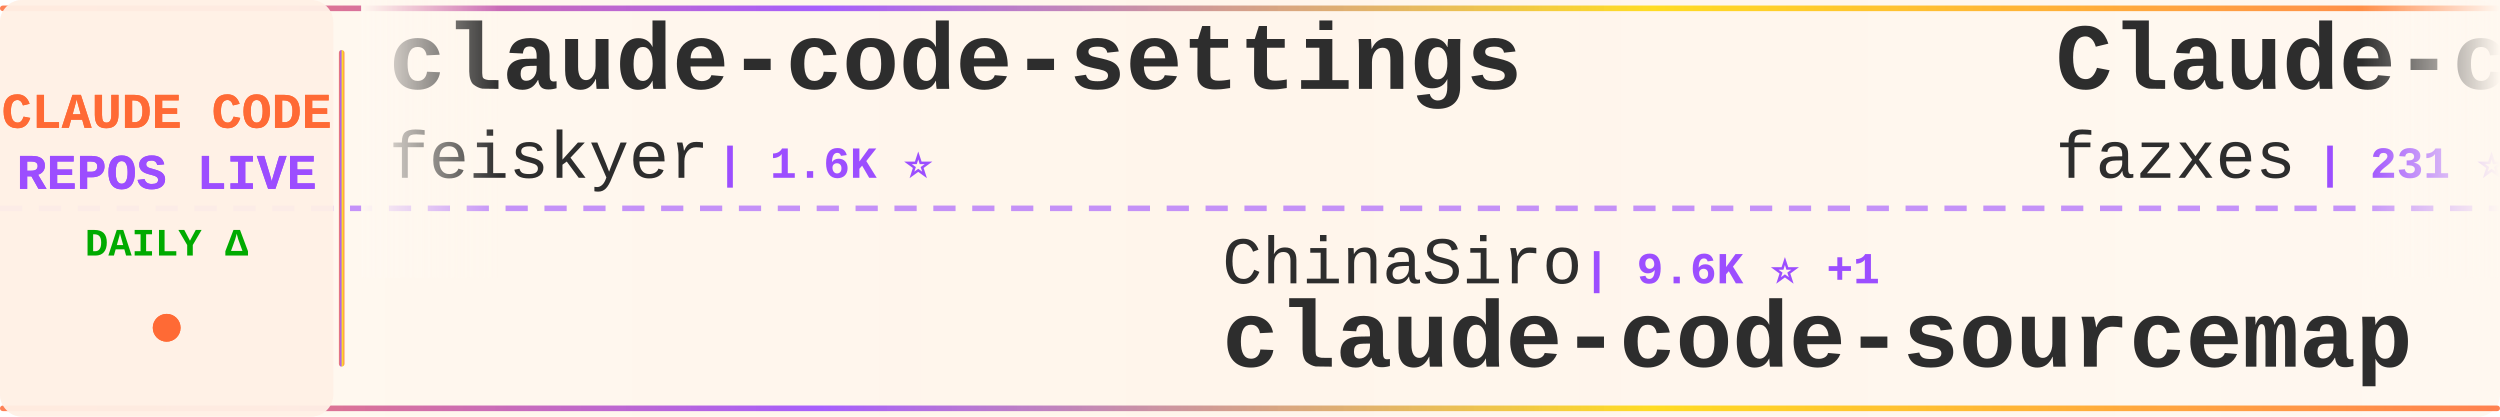
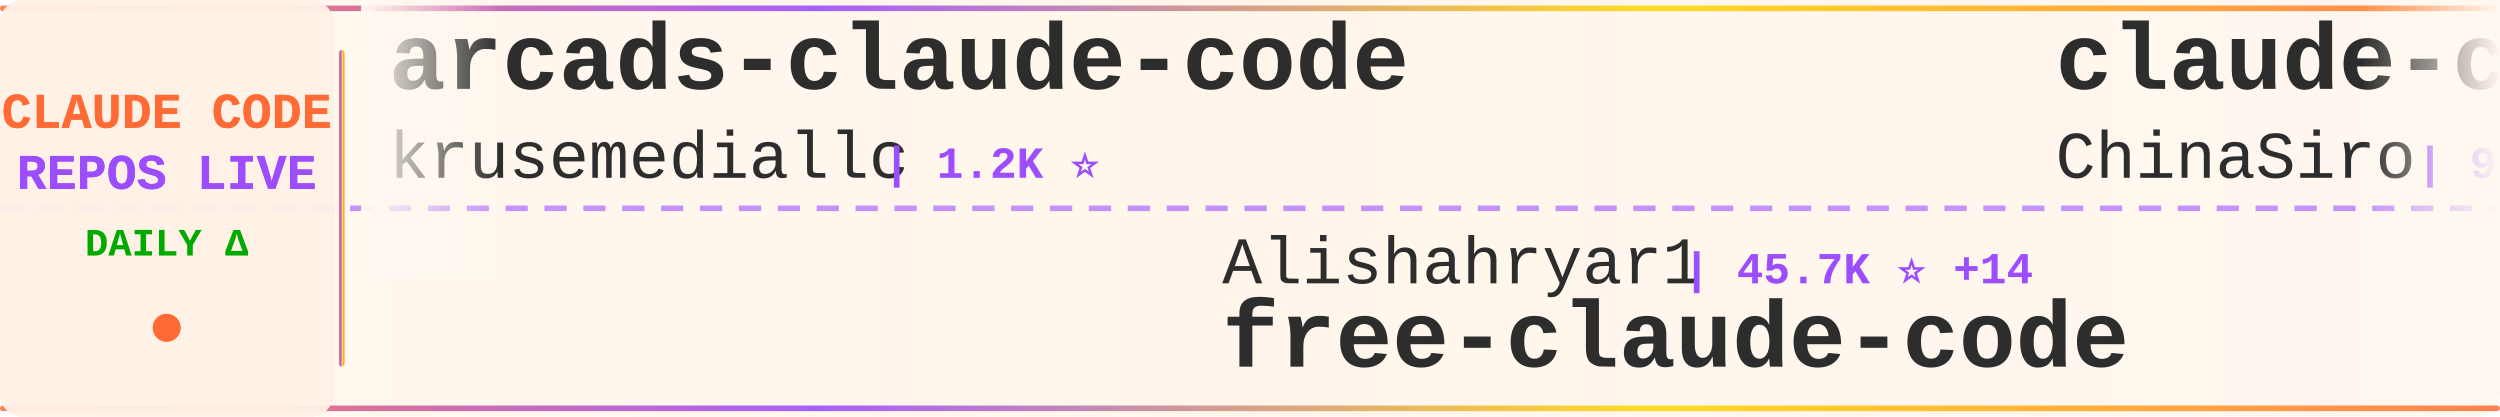
<svg xmlns="http://www.w3.org/2000/svg" width="900" height="150">
  <defs>
    <linearGradient id="tickerBg" x1="0%" y1="0%" x2="100%" y2="0%">
      <stop offset="0%" style="stop-color:#fff8f0;stop-opacity:0.98" />
      <stop offset="50%" style="stop-color:#fff5eb;stop-opacity:1" />
      <stop offset="100%" style="stop-color:#fff8f0;stop-opacity:0.98" />
    </linearGradient>
    <linearGradient id="borderGrad" x1="0%" y1="0%" x2="100%" y2="0%">
      <stop offset="0%" style="stop-color:#FF6B35;stop-opacity:0.85">
        <animate attributeName="stop-opacity" values="0.85;1;0.85" dur="2s" repeatCount="indefinite" />
      </stop>
      <stop offset="33%" style="stop-color:#9C4EFF;stop-opacity:0.9">
        <animate attributeName="stop-opacity" values="0.9;1;0.9" dur="2.2s" repeatCount="indefinite" />
      </stop>
      <stop offset="66%" style="stop-color:#FFD700;stop-opacity:0.85">
        <animate attributeName="stop-opacity" values="0.85;1;0.85" dur="1.8s" repeatCount="indefinite" />
      </stop>
      <stop offset="100%" style="stop-color:#FF6B35;stop-opacity:0.85">
        <animate attributeName="stop-opacity" values="0.85;1;0.85" dur="2s" repeatCount="indefinite" />
      </stop>
    </linearGradient>
    <filter id="textGlow">
      <feGaussianBlur stdDeviation="0.15" result="coloredBlur" />
      <feMerge>
        <feMergeNode in="coloredBlur" />
        <feMergeNode in="SourceGraphic" />
      </feMerge>
    </filter>
    <filter id="metricGlow">
      <feGaussianBlur stdDeviation="0.2" result="coloredBlur" />
      <feMerge>
        <feMergeNode in="coloredBlur" />
        <feMergeNode in="SourceGraphic" />
      </feMerge>
    </filter>
    <linearGradient id="leftFade" x1="0%" y1="0%" x2="100%" y2="0%">
      <stop offset="0%" style="stop-color:#fff8f0;stop-opacity:1" />
      <stop offset="100%" style="stop-color:#fff8f0;stop-opacity:0" />
    </linearGradient>
    <linearGradient id="rightFade" x1="0%" y1="0%" x2="100%" y2="0%">
      <stop offset="0%" style="stop-color:#fff8f0;stop-opacity:0" />
      <stop offset="100%" style="stop-color:#fff8f0;stop-opacity:1" />
    </linearGradient>
  </defs>
  <rect width="900" height="150" fill="url(#tickerBg)" rx="8" />
  <rect x="0" y="2" width="900" height="2" fill="url(#borderGrad)" rx="1" />
  <rect x="0" y="146" width="900" height="2" fill="url(#borderGrad)" rx="1" />
  <line x1="0" y1="75" x2="900" y2="75" stroke="#9C4EFF" stroke-width="2" stroke-dasharray="8 6" opacity="0.6" />
  <rect x="0" y="0" width="120" height="150" fill="#fff0e6" opacity="0.95" rx="8" />
  <text x="60" y="46" font-family="'Courier New', monospace" font-size="18" font-weight="bold" fill="#FF6B35" text-anchor="middle" filter="url(#textGlow)">
    CLAUDE CODE
  </text>
  <text x="60" y="68" font-family="'Courier New', monospace" font-size="18" font-weight="bold" fill="#9C4EFF" text-anchor="middle" filter="url(#textGlow)">
    REPOS LIVE
  </text>
  <text x="60" y="92" font-family="'Courier New', monospace" font-size="14" font-weight="bold" fill="#00aa00" text-anchor="middle">
    DAILY Δ
  </text>
  <circle cx="60" cy="118" r="5" fill="#FF6B35" filter="url(#metricGlow)">
    <animate attributeName="r" values="4;6;4" dur="1.5s" repeatCount="indefinite" />
    <animate attributeName="opacity" values="0.6;1;0.6" dur="1.5s" repeatCount="indefinite" />
  </circle>
  <rect x="122" y="18" width="2" height="114" fill="url(#borderGrad)" rx="1" />
  <clipPath id="tickerClip">
    <rect x="130" y="0" width="770" height="150" />
  </clipPath>
  <g clip-path="url(#tickerClip)">
    <g id="tickerItems">
      <animateTransform attributeName="transform" attributeType="XML" type="translate" from="0 0" to="-3000 0" dur="54s" repeatCount="indefinite" />
      <g transform="translate(0, 0)">
-         <text x="140" y="32" font-family="'Courier New', monospace" font-size="34" font-weight="bold" fill="#2d2d2d">claude-code-settings</text>
-         <text x="140" y="64" font-family="'Courier New', monospace" font-size="24" font-weight="normal" fill="#2d2d2d" opacity="1.0">feiskyer</text>
-         <text x="258" y="64" font-family="'Courier New', monospace" font-size="16" font-weight="bold" fill="#9C4EFF"> | 1.6K ⭐</text>
+         <text x="140" y="32" font-family="'Courier New', monospace" font-size="34" font-weight="bold" fill="#2d2d2d">arcads-claude-code</text>
+         <text x="140" y="64" font-family="'Courier New', monospace" font-size="24" font-weight="normal" fill="#2d2d2d" opacity="1.0">krusemediallc</text>
+         <text x="318" y="64" font-family="'Courier New', monospace" font-size="16" font-weight="bold" fill="#9C4EFF"> | 1.2K ⭐</text>
      </g>
      <g transform="translate(300, 0)">
-         <text x="140" y="102" font-family="'Courier New', monospace" font-size="24" font-weight="normal" fill="#2d2d2d" opacity="1.0">ChinaSiro</text>
-         <text x="270" y="102" font-family="'Courier New', monospace" font-size="16" font-weight="bold" fill="#9C4EFF"> | 9.6K ⭐ +1</text>
-         <text x="140" y="132" font-family="'Courier New', monospace" font-size="34" font-weight="bold" fill="#2d2d2d">claude-code-sourcemap</text>
+         <text x="140" y="102" font-family="'Courier New', monospace" font-size="24" font-weight="normal" fill="#2d2d2d" opacity="1.0">Alishahryar1</text>
+         <text x="306" y="102" font-family="'Courier New', monospace" font-size="16" font-weight="bold" fill="#9C4EFF"> | 45.7K ⭐ +14</text>
+         <text x="140" y="132" font-family="'Courier New', monospace" font-size="34" font-weight="bold" fill="#2d2d2d">free-claude-code</text>
      </g>
      <g transform="translate(600, 0)">
-         <text x="140" y="32" font-family="'Courier New', monospace" font-size="34" font-weight="bold" fill="#2d2d2d">Claude-code</text>
-         <text x="140" y="64" font-family="'Courier New', monospace" font-size="24" font-weight="normal" fill="#2d2d2d" opacity="1.0">fazxes</text>
-         <text x="234" y="64" font-family="'Courier New', monospace" font-size="16" font-weight="bold" fill="#9C4EFF"> | 231 ⭐</text>
+         <text x="140" y="32" font-family="'Courier New', monospace" font-size="34" font-weight="bold" fill="#2d2d2d">claude-code-sourcemap</text>
+         <text x="140" y="64" font-family="'Courier New', monospace" font-size="24" font-weight="normal" fill="#2d2d2d" opacity="1.0">ChinaSiro</text>
+         <text x="270" y="64" font-family="'Courier New', monospace" font-size="16" font-weight="bold" fill="#9C4EFF"> | 9.6K ⭐</text>
      </g>
      <g transform="translate(900, 0)">
-         <text x="140" y="102" font-family="'Courier New', monospace" font-size="24" font-weight="normal" fill="#2d2d2d" opacity="1.0">ChrisWiles</text>
-         <text x="282" y="102" font-family="'Courier New', monospace" font-size="16" font-weight="bold" fill="#9C4EFF"> | 6.0K ⭐ +1</text>
-         <text x="140" y="132" font-family="'Courier New', monospace" font-size="34" font-weight="bold" fill="#2d2d2d">claude-code-showcase</text>
+         <text x="140" y="102" font-family="'Courier New', monospace" font-size="24" font-weight="normal" fill="#2d2d2d" opacity="1.0">huangjia2019</text>
+         <text x="306" y="102" font-family="'Courier New', monospace" font-size="16" font-weight="bold" fill="#9C4EFF"> | 1.1K ⭐</text>
+         <text x="140" y="132" font-family="'Courier New', monospace" font-size="34" font-weight="bold" fill="#2d2d2d">claude-code-engineering</text>
      </g>
      <g transform="translate(1200, 0)">
-         <text x="140" y="32" font-family="'Courier New', monospace" font-size="34" font-weight="bold" fill="#2d2d2d">ECC</text>
-         <text x="140" y="64" font-family="'Courier New', monospace" font-size="24" font-weight="normal" fill="#2d2d2d" opacity="1.0">affaan-m</text>
-         <text x="258" y="64" font-family="'Courier New', monospace" font-size="16" font-weight="bold" fill="#9C4EFF"> | 240.6K ⭐ +28</text>
+         <text x="140" y="32" font-family="'Courier New', monospace" font-size="34" font-weight="bold" fill="#2d2d2d">my-claude-code-setup</text>
+         <text x="140" y="64" font-family="'Courier New', monospace" font-size="24" font-weight="normal" fill="#2d2d2d" opacity="1.0">centminmod</text>
+         <text x="282" y="64" font-family="'Courier New', monospace" font-size="16" font-weight="bold" fill="#9C4EFF"> | 2.6K ⭐</text>
      </g>
      <g transform="translate(1500, 0)">
-         <text x="140" y="102" font-family="'Courier New', monospace" font-size="24" font-weight="normal" fill="#2d2d2d" opacity="1.0">777genius</text>
-         <text x="270" y="102" font-family="'Courier New', monospace" font-size="16" font-weight="bold" fill="#9C4EFF"> | 926 ⭐</text>
-         <text x="140" y="132" font-family="'Courier New', monospace" font-size="34" font-weight="bold" fill="#2d2d2d">claude-code-source-code</text>
+         <text x="140" y="102" font-family="'Courier New', monospace" font-size="24" font-weight="normal" fill="#2d2d2d" opacity="1.0">WorldFlowAI</text>
+         <text x="294" y="102" font-family="'Courier New', monospace" font-size="16" font-weight="bold" fill="#9C4EFF"> | 1.3K ⭐ +4</text>
+         <text x="140" y="132" font-family="'Courier New', monospace" font-size="34" font-weight="bold" fill="#2d2d2d">everything-claude-code</text>
      </g>
      <g transform="translate(1800, 0)">
-         <text x="140" y="32" font-family="'Courier New', monospace" font-size="34" font-weight="bold" fill="#2d2d2d">claude-code-source</text>
-         <text x="140" y="64" font-family="'Courier New', monospace" font-size="24" font-weight="normal" fill="#2d2d2d" opacity="1.0">AprilNEA</text>
-         <text x="258" y="64" font-family="'Courier New', monospace" font-size="16" font-weight="bold" fill="#9C4EFF"> | 390 ⭐</text>
+         <text x="140" y="32" font-family="'Courier New', monospace" font-size="34" font-weight="bold" fill="#2d2d2d">claude-code-showcase</text>
+         <text x="140" y="64" font-family="'Courier New', monospace" font-size="24" font-weight="normal" fill="#2d2d2d" opacity="1.0">ChrisWiles</text>
+         <text x="282" y="64" font-family="'Courier New', monospace" font-size="16" font-weight="bold" fill="#9C4EFF"> | 6.0K ⭐</text>
      </g>
      <g transform="translate(2100, 0)">
        <text x="140" y="102" font-family="'Courier New', monospace" font-size="24" font-weight="normal" fill="#2d2d2d" opacity="1.0">anthropics</text>
-         <text x="282" y="102" font-family="'Courier New', monospace" font-size="16" font-weight="bold" fill="#9C4EFF"> | 169.8K ⭐ +34</text>
+         <text x="282" y="102" font-family="'Courier New', monospace" font-size="16" font-weight="bold" fill="#9C4EFF"> | 169.9K ⭐ +26</text>
        <text x="140" y="132" font-family="'Courier New', monospace" font-size="34" font-weight="bold" fill="#2d2d2d">skills</text>
      </g>
      <g transform="translate(2400, 0)">
-         <text x="140" y="32" font-family="'Courier New', monospace" font-size="34" font-weight="bold" fill="#2d2d2d">learn-claude-code</text>
-         <text x="140" y="64" font-family="'Courier New', monospace" font-size="24" font-weight="normal" fill="#2d2d2d" opacity="1.0">shareAI-lab</text>
-         <text x="294" y="64" font-family="'Courier New', monospace" font-size="16" font-weight="bold" fill="#9C4EFF"> | 74.5K ⭐ +29</text>
+         <text x="140" y="32" font-family="'Courier New', monospace" font-size="34" font-weight="bold" fill="#2d2d2d">claude-code-tudou</text>
+         <text x="140" y="64" font-family="'Courier New', monospace" font-size="24" font-weight="normal" fill="#2d2d2d" opacity="1.0">AICoderTudou</text>
+         <text x="306" y="64" font-family="'Courier New', monospace" font-size="16" font-weight="bold" fill="#9C4EFF"> | 496 ⭐</text>
      </g>
      <g transform="translate(2700, 0)">
-         <text x="140" y="102" font-family="'Courier New', monospace" font-size="24" font-weight="normal" fill="#2d2d2d" opacity="1.0">Piebald-AI</text>
-         <text x="282" y="102" font-family="'Courier New', monospace" font-size="16" font-weight="bold" fill="#9C4EFF"> | 12.3K ⭐ +6</text>
-         <text x="140" y="132" font-family="'Courier New', monospace" font-size="34" font-weight="bold" fill="#2d2d2d">claude-code-system-promp...</text>
+         <text x="140" y="102" font-family="'Courier New', monospace" font-size="24" font-weight="normal" fill="#2d2d2d" opacity="1.0">anthropics</text>
+         <text x="282" y="102" font-family="'Courier New', monospace" font-size="16" font-weight="bold" fill="#9C4EFF"> | 8.7K ⭐ +2</text>
+         <text x="140" y="132" font-family="'Courier New', monospace" font-size="34" font-weight="bold" fill="#2d2d2d">claude-code-action</text>
      </g>
      <g transform="translate(3000, 0)">
-         <text x="140" y="32" font-family="'Courier New', monospace" font-size="34" font-weight="bold" fill="#2d2d2d">claude-code-settings</text>
-         <text x="140" y="64" font-family="'Courier New', monospace" font-size="24" font-weight="normal" fill="#2d2d2d" opacity="1.0">feiskyer</text>
-         <text x="258" y="64" font-family="'Courier New', monospace" font-size="16" font-weight="bold" fill="#9C4EFF"> | 1.6K ⭐</text>
+         <text x="140" y="32" font-family="'Courier New', monospace" font-size="34" font-weight="bold" fill="#2d2d2d">arcads-claude-code</text>
+         <text x="140" y="64" font-family="'Courier New', monospace" font-size="24" font-weight="normal" fill="#2d2d2d" opacity="1.0">krusemediallc</text>
+         <text x="318" y="64" font-family="'Courier New', monospace" font-size="16" font-weight="bold" fill="#9C4EFF"> | 1.2K ⭐</text>
      </g>
      <g transform="translate(3300, 0)">
-         <text x="140" y="102" font-family="'Courier New', monospace" font-size="24" font-weight="normal" fill="#2d2d2d" opacity="1.0">ChinaSiro</text>
-         <text x="270" y="102" font-family="'Courier New', monospace" font-size="16" font-weight="bold" fill="#9C4EFF"> | 9.6K ⭐ +1</text>
-         <text x="140" y="132" font-family="'Courier New', monospace" font-size="34" font-weight="bold" fill="#2d2d2d">claude-code-sourcemap</text>
+         <text x="140" y="102" font-family="'Courier New', monospace" font-size="24" font-weight="normal" fill="#2d2d2d" opacity="1.0">Alishahryar1</text>
+         <text x="306" y="102" font-family="'Courier New', monospace" font-size="16" font-weight="bold" fill="#9C4EFF"> | 45.7K ⭐ +14</text>
+         <text x="140" y="132" font-family="'Courier New', monospace" font-size="34" font-weight="bold" fill="#2d2d2d">free-claude-code</text>
      </g>
      <g transform="translate(3600, 0)">
-         <text x="140" y="32" font-family="'Courier New', monospace" font-size="34" font-weight="bold" fill="#2d2d2d">Claude-code</text>
-         <text x="140" y="64" font-family="'Courier New', monospace" font-size="24" font-weight="normal" fill="#2d2d2d" opacity="1.0">fazxes</text>
-         <text x="234" y="64" font-family="'Courier New', monospace" font-size="16" font-weight="bold" fill="#9C4EFF"> | 231 ⭐</text>
+         <text x="140" y="32" font-family="'Courier New', monospace" font-size="34" font-weight="bold" fill="#2d2d2d">claude-code-sourcemap</text>
+         <text x="140" y="64" font-family="'Courier New', monospace" font-size="24" font-weight="normal" fill="#2d2d2d" opacity="1.0">ChinaSiro</text>
+         <text x="270" y="64" font-family="'Courier New', monospace" font-size="16" font-weight="bold" fill="#9C4EFF"> | 9.6K ⭐</text>
      </g>
      <g transform="translate(3900, 0)">
-         <text x="140" y="102" font-family="'Courier New', monospace" font-size="24" font-weight="normal" fill="#2d2d2d" opacity="1.0">ChrisWiles</text>
-         <text x="282" y="102" font-family="'Courier New', monospace" font-size="16" font-weight="bold" fill="#9C4EFF"> | 6.0K ⭐ +1</text>
-         <text x="140" y="132" font-family="'Courier New', monospace" font-size="34" font-weight="bold" fill="#2d2d2d">claude-code-showcase</text>
+         <text x="140" y="102" font-family="'Courier New', monospace" font-size="24" font-weight="normal" fill="#2d2d2d" opacity="1.0">huangjia2019</text>
+         <text x="306" y="102" font-family="'Courier New', monospace" font-size="16" font-weight="bold" fill="#9C4EFF"> | 1.1K ⭐</text>
+         <text x="140" y="132" font-family="'Courier New', monospace" font-size="34" font-weight="bold" fill="#2d2d2d">claude-code-engineering</text>
      </g>
    </g>
  </g>
  <rect x="130" y="0" width="50" height="100" fill="url(#leftFade)" />
  <rect x="850" y="0" width="50" height="100" fill="url(#rightFade)" />
</svg>
